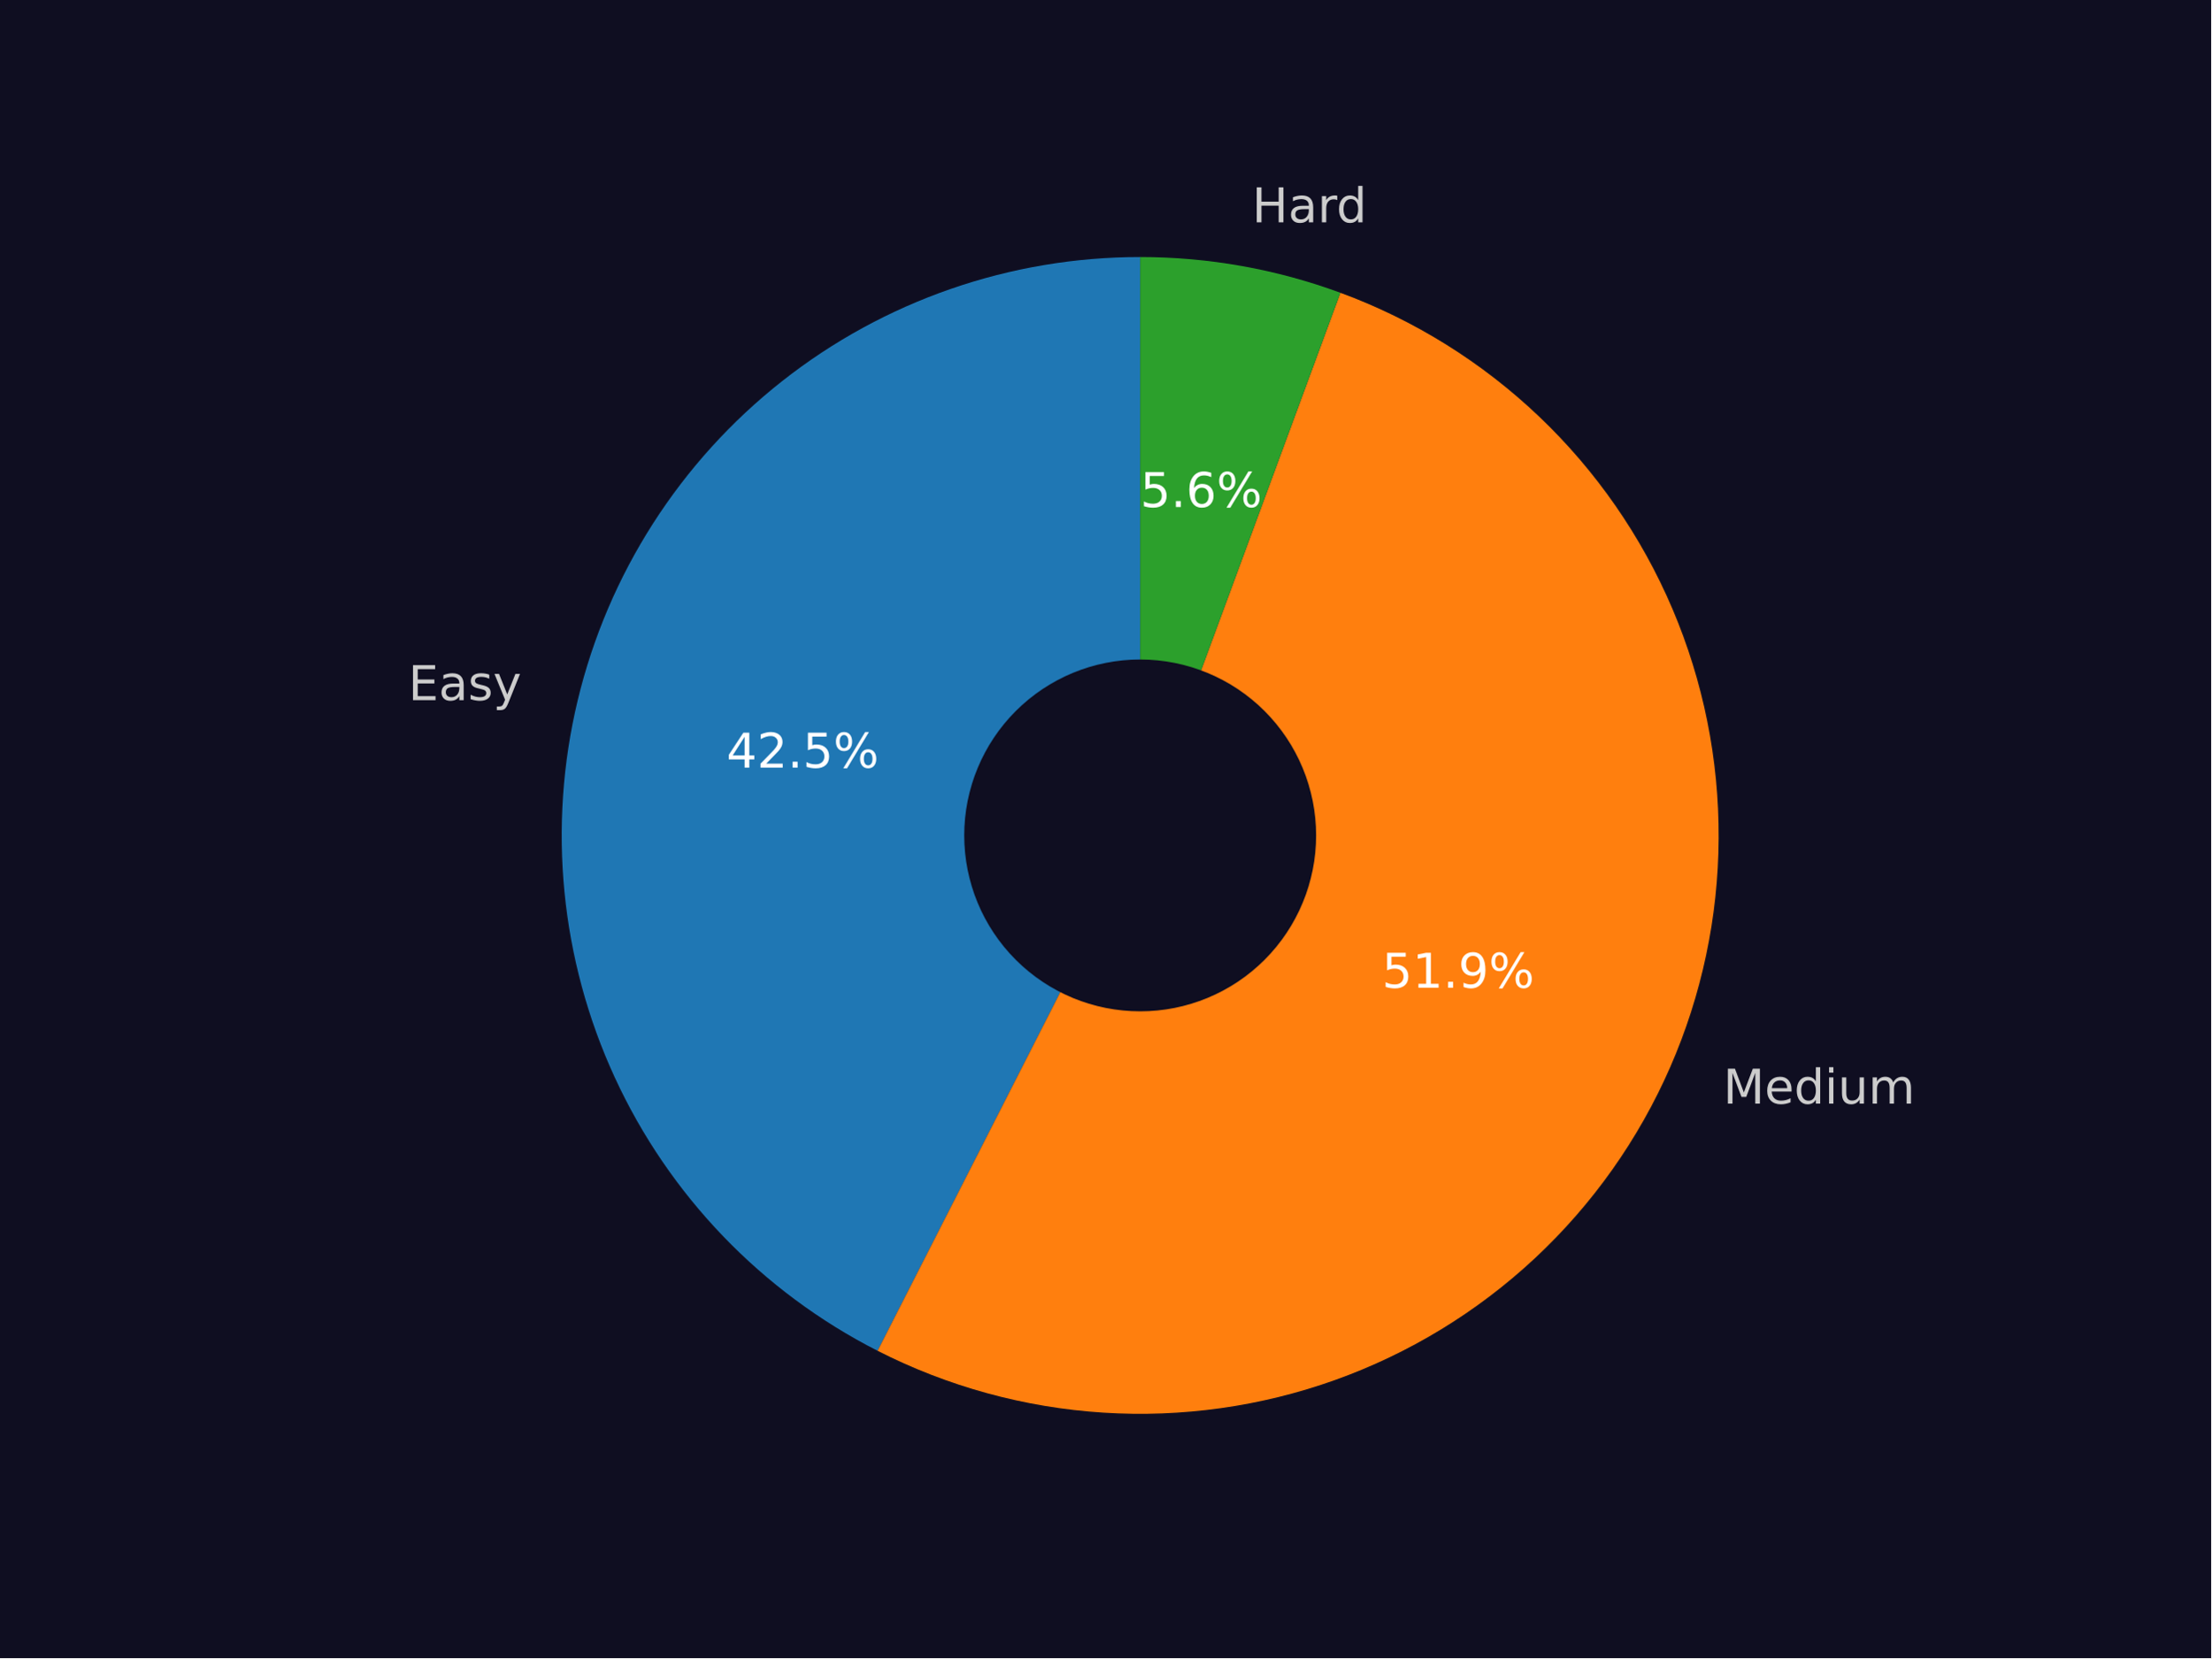
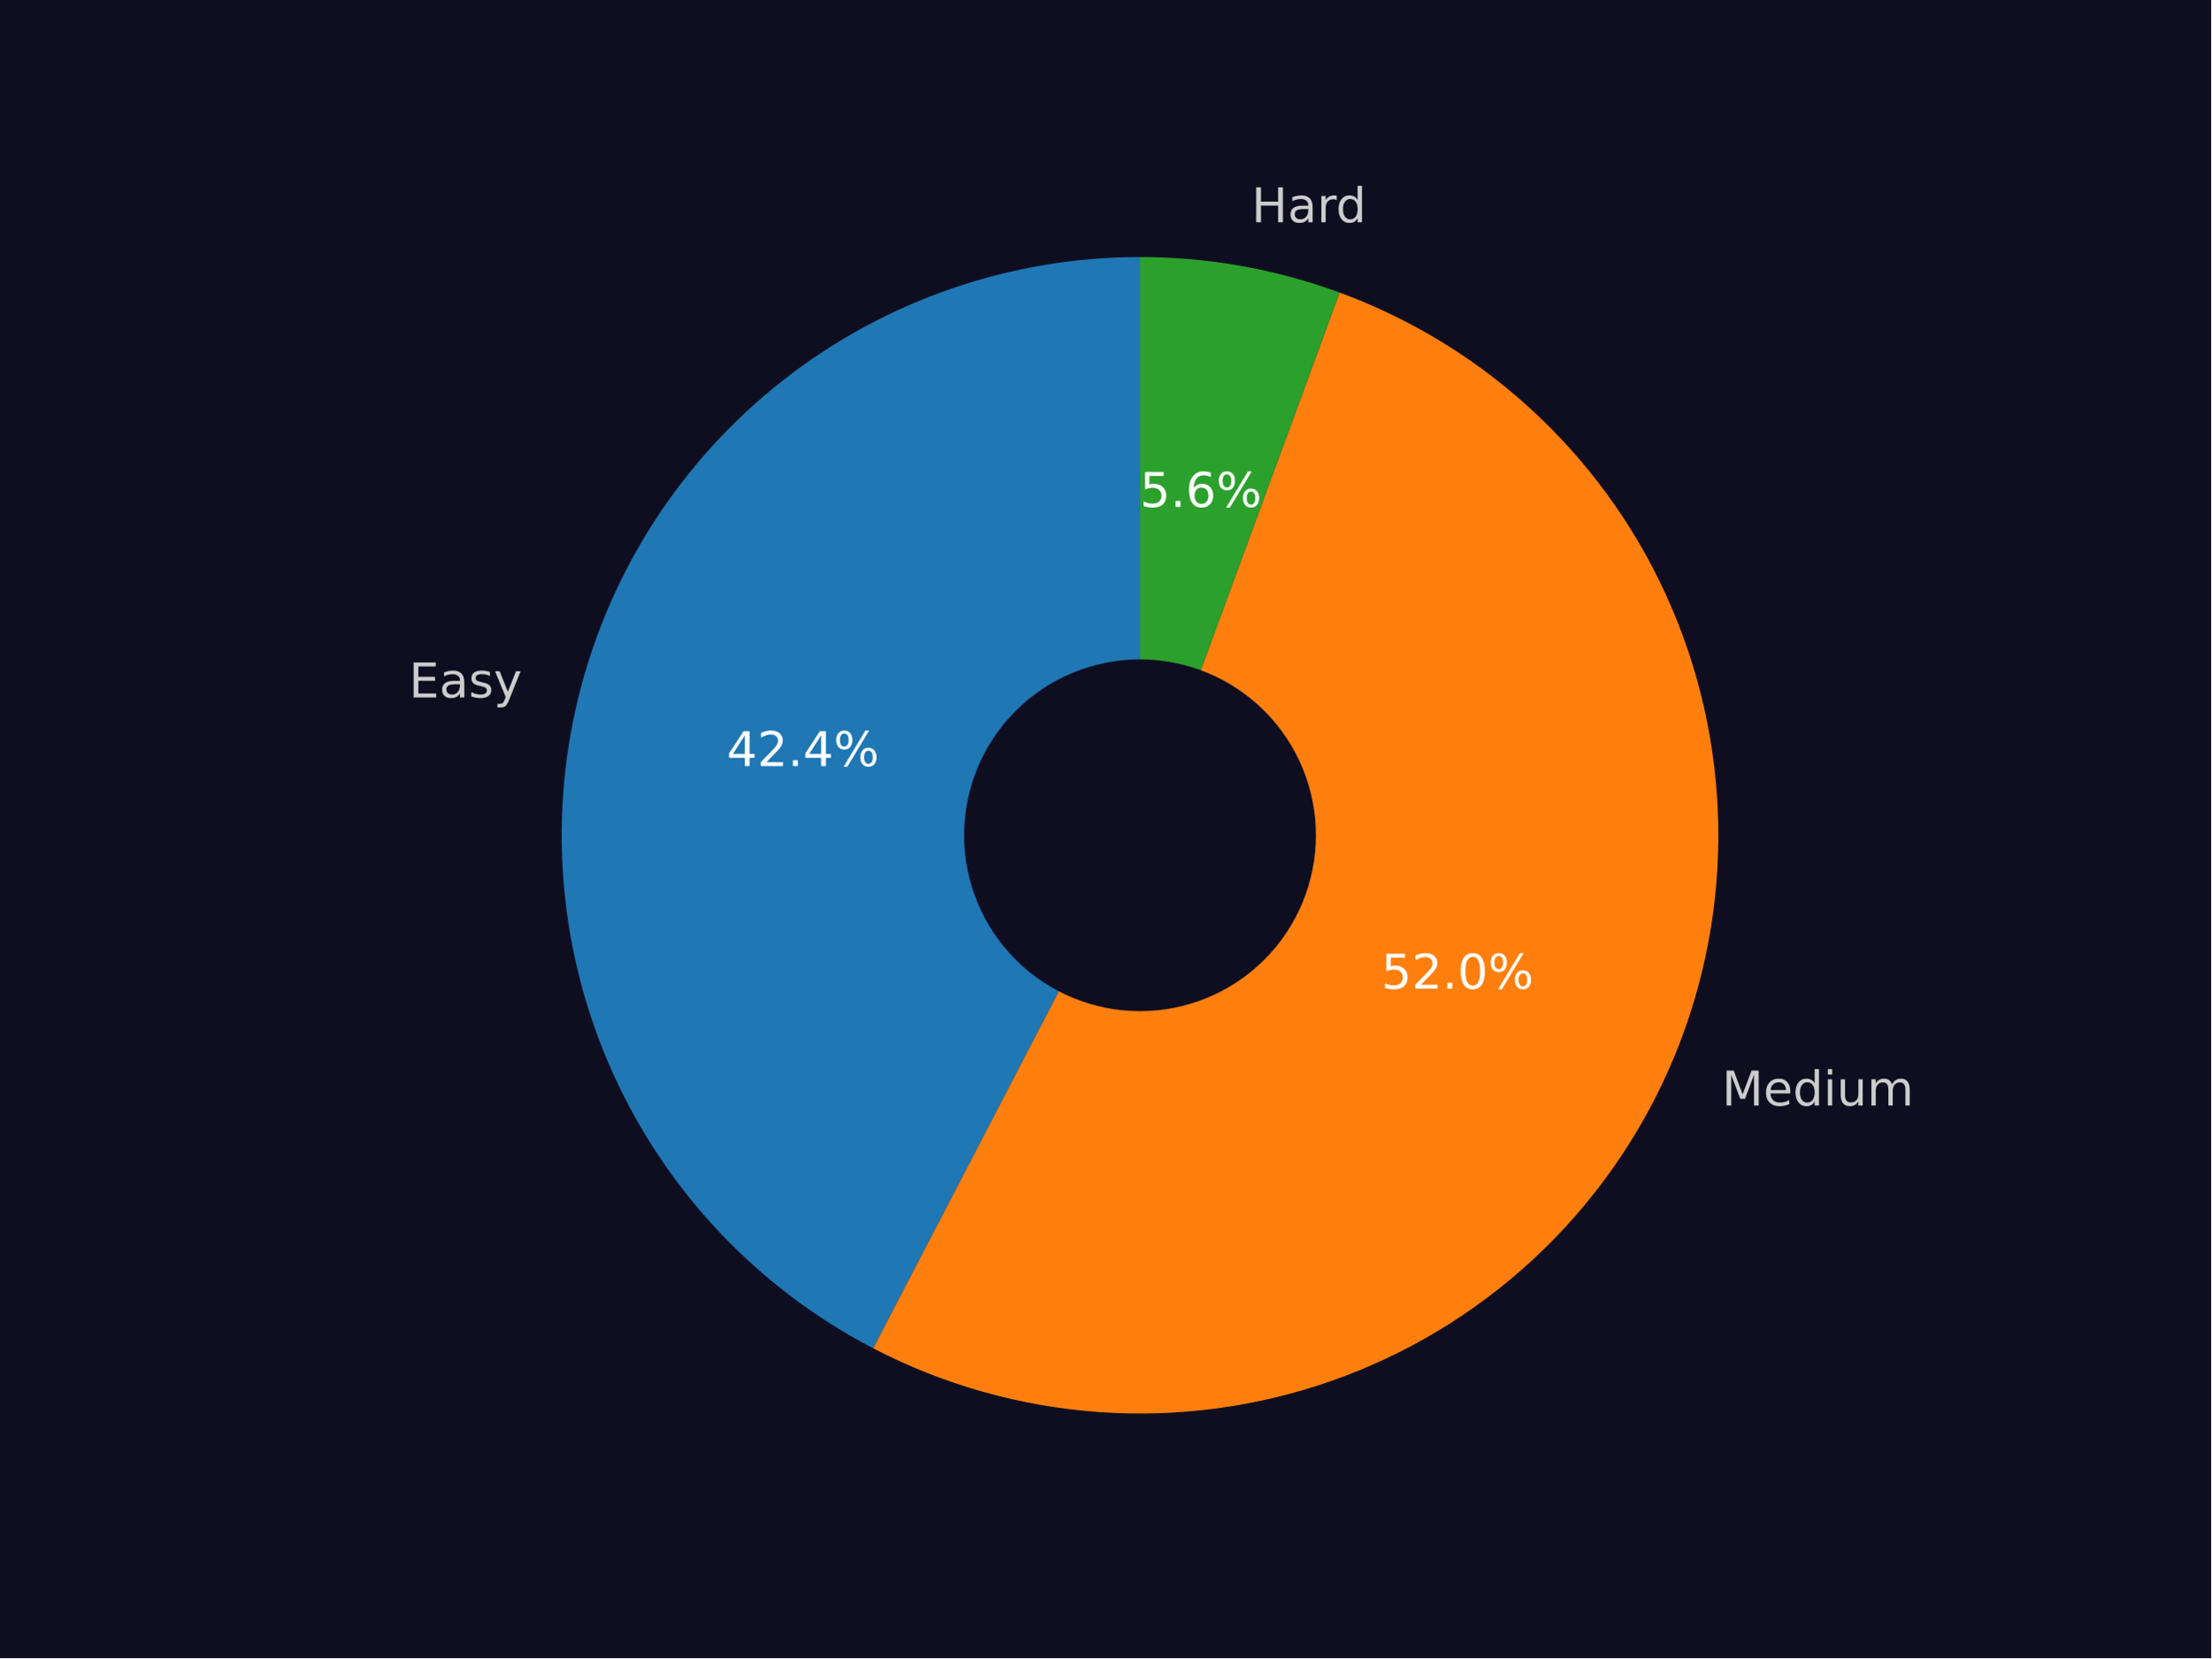
<svg xmlns="http://www.w3.org/2000/svg" xmlns:xlink="http://www.w3.org/1999/xlink" width="460.8pt" height="345.6pt" viewBox="0 0 460.8 345.6" version="1.1">
  <defs>
    <style type="text/css">*{stroke-linejoin: round; stroke-linecap: butt}</style>
  </defs>
  <g id="figure_1">
    <g id="patch_1">
      <path d="M 0 345.6  L 460.8 345.6  L 460.8 0  L 0 0  z " style="fill: #0f0e21" />
    </g>
    <g id="axes_1">
      <g id="patch_2">
-         <path d="M 237.615 53.568  C 210.541 53.568 184.24 62.688 162.978 79.45  C 141.716 96.212 126.708 119.657 120.387 145.983  C 114.067 172.309 116.795 200.013 128.13 224.6  C 139.465 249.187 158.759 269.254 182.883 281.546  L 237.615 174.127  L 237.615 53.568  z " style="fill: #1f77b4" />
+         <path d="M 237.581 53.568  C 210.599 53.568 184.384 62.628 163.16 79.288  C 141.936 95.948 126.909 119.262 120.501 145.472  C 114.094 171.682 116.669 199.299 127.812 223.872  C 138.955 248.445 158.033 268.579 181.971 281.028  L 237.581 174.096  L 237.581 53.568  z " style="fill: #1f77b4" />
      </g>
      <g id="patch_3">
-         <path d="M 182.883 281.546  C 197.521 289.004 213.531 293.393 229.927 294.44  C 246.323 295.488 262.761 293.173 278.23 287.638  C 293.699 282.103 307.875 273.464 319.884 262.253  C 331.894 251.042 341.486 237.493 348.07 222.441  C 354.654 207.388 358.092 191.148 358.172 174.719  C 358.253 158.289 354.975 142.016 348.539 126.9  C 342.103 111.783 332.644 98.141 320.745 86.812  C 308.846 75.484 294.756 66.706 279.343 61.02  L 237.615 174.127  L 182.883 281.546  z " style="fill: #ff7f0e" />
+         <path d="M 181.971 281.028  C 196.586 288.628 212.605 293.152 229.036 294.32  C 245.468 295.488 261.965 293.275 277.508 287.818  C 293.051 282.361 307.311 273.775 319.406 262.592  C 331.501 251.409 341.176 237.864 347.832 222.795  C 354.488 207.727 357.985 191.453 358.105 174.98  C 358.226 158.508 354.969 142.184 348.535 127.02  C 342.101 111.855 332.626 98.17 320.696 86.81  C 308.767 75.451 294.634 66.656 279.173 60.972  L 237.581 174.096  L 181.971 281.028  z " style="fill: #ff7f0e" />
      </g>
      <g id="patch_4">
-         <path d="M 279.343 61.02  C 272.676 58.56 265.804 56.695 258.809 55.446  C 251.813 54.196 244.721 53.568 237.615 53.568  L 237.615 174.127  L 279.343 61.02  z " style="fill: #2ca02c" />
+         <path d="M 279.173 60.972  C 272.526 58.528 265.676 56.675 258.704 55.433  C 251.731 54.192 244.663 53.568 237.581 53.568  L 237.581 174.096  L 279.173 60.972  z " style="fill: #2ca02c" />
      </g>
      <g id="patch_5">
-         <path d="M 237.615 210.294  C 247.207 210.294 256.407 206.484 263.189 199.701  C 269.972 192.919 273.783 183.719 273.783 174.127  C 273.783 164.535 269.972 155.335 263.189 148.552  C 256.407 141.77 247.207 137.959 237.615 137.959  C 228.023 137.959 218.823 141.77 212.041 148.552  C 205.258 155.335 201.447 164.535 201.447 174.127  C 201.447 183.719 205.258 192.919 212.041 199.701  C 218.823 206.484 228.023 210.294 237.615 210.294  z " clip-path="url(#p461fc5d7d1)" style="fill: #0f0e21; stroke: #0f0e21; stroke-linejoin: miter" />
+         <path d="M 237.581 210.254  C 247.17 210.254 256.368 206.444 263.149 199.664  C 269.929 192.883 273.739 183.685 273.739 174.096  C 273.739 164.506 269.929 155.309 263.149 148.528  C 256.368 141.747 247.17 137.937 237.581 137.937  C 227.992 137.937 218.794 141.747 212.013 148.528  C 205.233 155.309 201.423 164.506 201.423 174.096  C 201.423 183.685 205.233 192.883 212.013 199.664  C 218.794 206.444 227.992 210.254 237.581 210.254  z " clip-path="url(#p714f6039f1)" style="fill: #0f0e21; stroke: #0f0e21; stroke-linejoin: miter" />
      </g>
      <g id="matplotlib.axis_1" />
      <g id="matplotlib.axis_2" />
      <g id="text_1">
-         <g style="fill: #cccccc" transform="translate(85.08951 145.9279)scale(0.1 -0.1)">
+         <g style="fill: #cccccc" transform="translate(85.21853 145.3688)scale(0.1 -0.1)">
          <defs>
            <path id="DejaVuSans-45" d="M 628 4666  L 3578 4666  L 3578 4134  L 1259 4134  L 1259 2753  L 3481 2753  L 3481 2222  L 1259 2222  L 1259 531  L 3634 531  L 3634 0  L 628 0  L 628 4666  z " transform="scale(0.015625)" />
            <path id="DejaVuSans-61" d="M 2194 1759  Q 1497 1759 1228 1600  Q 959 1441 959 1056  Q 959 750 1161 570  Q 1363 391 1709 391  Q 2188 391 2477 730  Q 2766 1069 2766 1631  L 2766 1759  L 2194 1759  z M 3341 1997  L 3341 0  L 2766 0  L 2766 531  Q 2569 213 2275 61  Q 1981 -91 1556 -91  Q 1019 -91 701 211  Q 384 513 384 1019  Q 384 1609 779 1909  Q 1175 2209 1959 2209  L 2766 2209  L 2766 2266  Q 2766 2663 2505 2880  Q 2244 3097 1772 3097  Q 1472 3097 1187 3025  Q 903 2953 641 2809  L 641 3341  Q 956 3463 1253 3523  Q 1550 3584 1831 3584  Q 2591 3584 2966 3190  Q 3341 2797 3341 1997  z " transform="scale(0.015625)" />
            <path id="DejaVuSans-73" d="M 2834 3397  L 2834 2853  Q 2591 2978 2328 3040  Q 2066 3103 1784 3103  Q 1356 3103 1142 2972  Q 928 2841 928 2578  Q 928 2378 1081 2264  Q 1234 2150 1697 2047  L 1894 2003  Q 2506 1872 2764 1633  Q 3022 1394 3022 966  Q 3022 478 2636 193  Q 2250 -91 1575 -91  Q 1294 -91 989 -36  Q 684 19 347 128  L 347 722  Q 666 556 975 473  Q 1284 391 1588 391  Q 1994 391 2212 530  Q 2431 669 2431 922  Q 2431 1156 2273 1281  Q 2116 1406 1581 1522  L 1381 1569  Q 847 1681 609 1914  Q 372 2147 372 2553  Q 372 3047 722 3315  Q 1072 3584 1716 3584  Q 2034 3584 2315 3537  Q 2597 3491 2834 3397  z " transform="scale(0.015625)" />
            <path id="DejaVuSans-79" d="M 2059 -325  Q 1816 -950 1584 -1140  Q 1353 -1331 966 -1331  L 506 -1331  L 506 -850  L 844 -850  Q 1081 -850 1212 -737  Q 1344 -625 1503 -206  L 1606 56  L 191 3500  L 800 3500  L 1894 763  L 2988 3500  L 3597 3500  L 2059 -325  z " transform="scale(0.015625)" />
          </defs>
          <use xlink:href="#DejaVuSans-45" />
          <use xlink:href="#DejaVuSans-61" x="63.184" />
          <use xlink:href="#DejaVuSans-73" x="124.463" />
          <use xlink:href="#DejaVuSans-79" x="176.562" />
        </g>
      </g>
      <g id="text_2">
-         <g style="fill: #ffffff" transform="translate(151.3948 159.9999)scale(0.1 -0.1)">
+         <g style="fill: #ffffff" transform="translate(151.4497 159.6808)scale(0.1 -0.1)">
          <defs>
            <path id="DejaVuSans-34" d="M 2419 4116  L 825 1625  L 2419 1625  L 2419 4116  z M 2253 4666  L 3047 4666  L 3047 1625  L 3713 1625  L 3713 1100  L 3047 1100  L 3047 0  L 2419 0  L 2419 1100  L 313 1100  L 313 1709  L 2253 4666  z " transform="scale(0.015625)" />
            <path id="DejaVuSans-32" d="M 1228 531  L 3431 531  L 3431 0  L 469 0  L 469 531  Q 828 903 1448 1529  Q 2069 2156 2228 2338  Q 2531 2678 2651 2914  Q 2772 3150 2772 3378  Q 2772 3750 2511 3984  Q 2250 4219 1831 4219  Q 1534 4219 1204 4116  Q 875 4013 500 3803  L 500 4441  Q 881 4594 1212 4672  Q 1544 4750 1819 4750  Q 2544 4750 2975 4387  Q 3406 4025 3406 3419  Q 3406 3131 3298 2873  Q 3191 2616 2906 2266  Q 2828 2175 2409 1742  Q 1991 1309 1228 531  z " transform="scale(0.015625)" />
            <path id="DejaVuSans-2e" d="M 684 794  L 1344 794  L 1344 0  L 684 0  L 684 794  z " transform="scale(0.015625)" />
-             <path id="DejaVuSans-35" d="M 691 4666  L 3169 4666  L 3169 4134  L 1269 4134  L 1269 2991  Q 1406 3038 1543 3061  Q 1681 3084 1819 3084  Q 2600 3084 3056 2656  Q 3513 2228 3513 1497  Q 3513 744 3044 326  Q 2575 -91 1722 -91  Q 1428 -91 1123 -41  Q 819 9 494 109  L 494 744  Q 775 591 1075 516  Q 1375 441 1709 441  Q 2250 441 2565 725  Q 2881 1009 2881 1497  Q 2881 1984 2565 2268  Q 2250 2553 1709 2553  Q 1456 2553 1204 2497  Q 953 2441 691 2322  L 691 4666  z " transform="scale(0.015625)" />
            <path id="DejaVuSans-25" d="M 4653 2053  Q 4381 2053 4226 1822  Q 4072 1591 4072 1178  Q 4072 772 4226 539  Q 4381 306 4653 306  Q 4919 306 5073 539  Q 5228 772 5228 1178  Q 5228 1588 5073 1820  Q 4919 2053 4653 2053  z M 4653 2450  Q 5147 2450 5437 2106  Q 5728 1763 5728 1178  Q 5728 594 5436 251  Q 5144 -91 4653 -91  Q 4153 -91 3862 251  Q 3572 594 3572 1178  Q 3572 1766 3864 2108  Q 4156 2450 4653 2450  z M 1428 4353  Q 1159 4353 1004 4120  Q 850 3888 850 3481  Q 850 3069 1003 2837  Q 1156 2606 1428 2606  Q 1700 2606 1854 2837  Q 2009 3069 2009 3481  Q 2009 3884 1853 4118  Q 1697 4353 1428 4353  z M 4250 4750  L 4750 4750  L 1831 -91  L 1331 -91  L 4250 4750  z M 1428 4750  Q 1922 4750 2215 4408  Q 2509 4066 2509 3481  Q 2509 2891 2217 2550  Q 1925 2209 1428 2209  Q 931 2209 642 2551  Q 353 2894 353 3481  Q 353 4063 643 4406  Q 934 4750 1428 4750  z " transform="scale(0.015625)" />
          </defs>
          <use xlink:href="#DejaVuSans-34" />
          <use xlink:href="#DejaVuSans-32" x="63.623" />
          <use xlink:href="#DejaVuSans-2e" x="127.246" />
-           <use xlink:href="#DejaVuSans-35" x="159.033" />
+           <use xlink:href="#DejaVuSans-34" x="159.033" />
          <use xlink:href="#DejaVuSans-25" x="222.656" />
        </g>
      </g>
      <g id="text_3">
-         <g style="fill: #cccccc" transform="translate(359.1151 230.0314)scale(0.1 -0.1)">
+         <g style="fill: #cccccc" transform="translate(358.8571 230.4246)scale(0.1 -0.1)">
          <defs>
            <path id="DejaVuSans-4d" d="M 628 4666  L 1569 4666  L 2759 1491  L 3956 4666  L 4897 4666  L 4897 0  L 4281 0  L 4281 4097  L 3078 897  L 2444 897  L 1241 4097  L 1241 0  L 628 0  L 628 4666  z " transform="scale(0.015625)" />
            <path id="DejaVuSans-65" d="M 3597 1894  L 3597 1613  L 953 1613  Q 991 1019 1311 708  Q 1631 397 2203 397  Q 2534 397 2845 478  Q 3156 559 3463 722  L 3463 178  Q 3153 47 2828 -22  Q 2503 -91 2169 -91  Q 1331 -91 842 396  Q 353 884 353 1716  Q 353 2575 817 3079  Q 1281 3584 2069 3584  Q 2775 3584 3186 3129  Q 3597 2675 3597 1894  z M 3022 2063  Q 3016 2534 2758 2815  Q 2500 3097 2075 3097  Q 1594 3097 1305 2825  Q 1016 2553 972 2059  L 3022 2063  z " transform="scale(0.015625)" />
            <path id="DejaVuSans-64" d="M 2906 2969  L 2906 4863  L 3481 4863  L 3481 0  L 2906 0  L 2906 525  Q 2725 213 2448 61  Q 2172 -91 1784 -91  Q 1150 -91 751 415  Q 353 922 353 1747  Q 353 2572 751 3078  Q 1150 3584 1784 3584  Q 2172 3584 2448 3432  Q 2725 3281 2906 2969  z M 947 1747  Q 947 1113 1208 752  Q 1469 391 1925 391  Q 2381 391 2643 752  Q 2906 1113 2906 1747  Q 2906 2381 2643 2742  Q 2381 3103 1925 3103  Q 1469 3103 1208 2742  Q 947 2381 947 1747  z " transform="scale(0.015625)" />
            <path id="DejaVuSans-69" d="M 603 3500  L 1178 3500  L 1178 0  L 603 0  L 603 3500  z M 603 4863  L 1178 4863  L 1178 4134  L 603 4134  L 603 4863  z " transform="scale(0.015625)" />
            <path id="DejaVuSans-75" d="M 544 1381  L 544 3500  L 1119 3500  L 1119 1403  Q 1119 906 1312 657  Q 1506 409 1894 409  Q 2359 409 2629 706  Q 2900 1003 2900 1516  L 2900 3500  L 3475 3500  L 3475 0  L 2900 0  L 2900 538  Q 2691 219 2414 64  Q 2138 -91 1772 -91  Q 1169 -91 856 284  Q 544 659 544 1381  z M 1991 3584  L 1991 3584  z " transform="scale(0.015625)" />
            <path id="DejaVuSans-6d" d="M 3328 2828  Q 3544 3216 3844 3400  Q 4144 3584 4550 3584  Q 5097 3584 5394 3201  Q 5691 2819 5691 2113  L 5691 0  L 5113 0  L 5113 2094  Q 5113 2597 4934 2840  Q 4756 3084 4391 3084  Q 3944 3084 3684 2787  Q 3425 2491 3425 1978  L 3425 0  L 2847 0  L 2847 2094  Q 2847 2600 2669 2842  Q 2491 3084 2119 3084  Q 1678 3084 1418 2786  Q 1159 2488 1159 1978  L 1159 0  L 581 0  L 581 3500  L 1159 3500  L 1159 2956  Q 1356 3278 1631 3431  Q 1906 3584 2284 3584  Q 2666 3584 2933 3390  Q 3200 3197 3328 2828  z " transform="scale(0.015625)" />
          </defs>
          <use xlink:href="#DejaVuSans-4d" />
          <use xlink:href="#DejaVuSans-65" x="86.279" />
          <use xlink:href="#DejaVuSans-64" x="147.803" />
          <use xlink:href="#DejaVuSans-69" x="211.279" />
          <use xlink:href="#DejaVuSans-75" x="239.062" />
          <use xlink:href="#DejaVuSans-6d" x="302.441" />
        </g>
      </g>
      <g id="text_4">
-         <g style="fill: #ffffff" transform="translate(288.0042 205.8745)scale(0.1 -0.1)">
+         <g style="fill: #ffffff" transform="translate(287.848 206.0748)scale(0.1 -0.1)">
          <defs>
-             <path id="DejaVuSans-31" d="M 794 531  L 1825 531  L 1825 4091  L 703 3866  L 703 4441  L 1819 4666  L 2450 4666  L 2450 531  L 3481 531  L 3481 0  L 794 0  L 794 531  z " transform="scale(0.015625)" />
-             <path id="DejaVuSans-39" d="M 703 97  L 703 672  Q 941 559 1184 500  Q 1428 441 1663 441  Q 2288 441 2617 861  Q 2947 1281 2994 2138  Q 2813 1869 2534 1725  Q 2256 1581 1919 1581  Q 1219 1581 811 2004  Q 403 2428 403 3163  Q 403 3881 828 4315  Q 1253 4750 1959 4750  Q 2769 4750 3195 4129  Q 3622 3509 3622 2328  Q 3622 1225 3098 567  Q 2575 -91 1691 -91  Q 1453 -91 1209 -44  Q 966 3 703 97  z M 1959 2075  Q 2384 2075 2632 2365  Q 2881 2656 2881 3163  Q 2881 3666 2632 3958  Q 2384 4250 1959 4250  Q 1534 4250 1286 3958  Q 1038 3666 1038 3163  Q 1038 2656 1286 2365  Q 1534 2075 1959 2075  z " transform="scale(0.015625)" />
+             <path id="DejaVuSans-35" d="M 691 4666  L 3169 4666  L 3169 4134  L 1269 4134  L 1269 2991  Q 1406 3038 1543 3061  Q 1681 3084 1819 3084  Q 2600 3084 3056 2656  Q 3513 2228 3513 1497  Q 3513 744 3044 326  Q 2575 -91 1722 -91  Q 1428 -91 1123 -41  Q 819 9 494 109  L 494 744  Q 775 591 1075 516  Q 1375 441 1709 441  Q 2250 441 2565 725  Q 2881 1009 2881 1497  Q 2881 1984 2565 2268  Q 2250 2553 1709 2553  Q 1456 2553 1204 2497  Q 953 2441 691 2322  L 691 4666  z " transform="scale(0.015625)" />
+             <path id="DejaVuSans-30" d="M 2034 4250  Q 1547 4250 1301 3770  Q 1056 3291 1056 2328  Q 1056 1369 1301 889  Q 1547 409 2034 409  Q 2525 409 2770 889  Q 3016 1369 3016 2328  Q 3016 3291 2770 3770  Q 2525 4250 2034 4250  z M 2034 4750  Q 2819 4750 3233 4129  Q 3647 3509 3647 2328  Q 3647 1150 3233 529  Q 2819 -91 2034 -91  Q 1250 -91 836 529  Q 422 1150 422 2328  Q 422 3509 836 4129  Q 1250 4750 2034 4750  z " transform="scale(0.015625)" />
          </defs>
          <use xlink:href="#DejaVuSans-35" />
-           <use xlink:href="#DejaVuSans-31" x="63.623" />
+           <use xlink:href="#DejaVuSans-32" x="63.623" />
          <use xlink:href="#DejaVuSans-2e" x="127.246" />
-           <use xlink:href="#DejaVuSans-39" x="159.033" />
+           <use xlink:href="#DejaVuSans-30" x="159.033" />
          <use xlink:href="#DejaVuSans-25" x="222.656" />
        </g>
      </g>
      <g id="text_5">
-         <g style="fill: #cccccc" transform="translate(260.9282 46.33675)scale(0.1 -0.1)">
+         <g style="fill: #cccccc" transform="translate(260.8162 46.32652)scale(0.1 -0.1)">
          <defs>
            <path id="DejaVuSans-48" d="M 628 4666  L 1259 4666  L 1259 2753  L 3553 2753  L 3553 4666  L 4184 4666  L 4184 0  L 3553 0  L 3553 2222  L 1259 2222  L 1259 0  L 628 0  L 628 4666  z " transform="scale(0.015625)" />
            <path id="DejaVuSans-72" d="M 2631 2963  Q 2534 3019 2420 3045  Q 2306 3072 2169 3072  Q 1681 3072 1420 2755  Q 1159 2438 1159 1844  L 1159 0  L 581 0  L 581 3500  L 1159 3500  L 1159 2956  Q 1341 3275 1631 3429  Q 1922 3584 2338 3584  Q 2397 3584 2469 3576  Q 2541 3569 2628 3553  L 2631 2963  z " transform="scale(0.015625)" />
          </defs>
          <use xlink:href="#DejaVuSans-48" />
          <use xlink:href="#DejaVuSans-61" x="75.195" />
          <use xlink:href="#DejaVuSans-72" x="136.475" />
          <use xlink:href="#DejaVuSans-64" x="175.838" />
        </g>
      </g>
      <g id="text_6">
-         <g style="fill: #ffffff" transform="translate(237.629 105.6774)scale(0.1 -0.1)">
+         <g style="fill: #ffffff" transform="translate(237.5524 105.6577)scale(0.1 -0.1)">
          <defs>
            <path id="DejaVuSans-36" d="M 2113 2584  Q 1688 2584 1439 2293  Q 1191 2003 1191 1497  Q 1191 994 1439 701  Q 1688 409 2113 409  Q 2538 409 2786 701  Q 3034 994 3034 1497  Q 3034 2003 2786 2293  Q 2538 2584 2113 2584  z M 3366 4563  L 3366 3988  Q 3128 4100 2886 4159  Q 2644 4219 2406 4219  Q 1781 4219 1451 3797  Q 1122 3375 1075 2522  Q 1259 2794 1537 2939  Q 1816 3084 2150 3084  Q 2853 3084 3261 2657  Q 3669 2231 3669 1497  Q 3669 778 3244 343  Q 2819 -91 2113 -91  Q 1303 -91 875 529  Q 447 1150 447 2328  Q 447 3434 972 4092  Q 1497 4750 2381 4750  Q 2619 4750 2861 4703  Q 3103 4656 3366 4563  z " transform="scale(0.015625)" />
          </defs>
          <use xlink:href="#DejaVuSans-35" />
          <use xlink:href="#DejaVuSans-2e" x="63.623" />
          <use xlink:href="#DejaVuSans-36" x="95.41" />
          <use xlink:href="#DejaVuSans-25" x="159.033" />
        </g>
      </g>
    </g>
  </g>
  <defs>
-     <clipPath id="p461fc5d7d1">
+     <clipPath id="p714f6039f1">
      <rect x="57.6" y="41.472" width="357.12" height="266.112" />
    </clipPath>
  </defs>
</svg>
